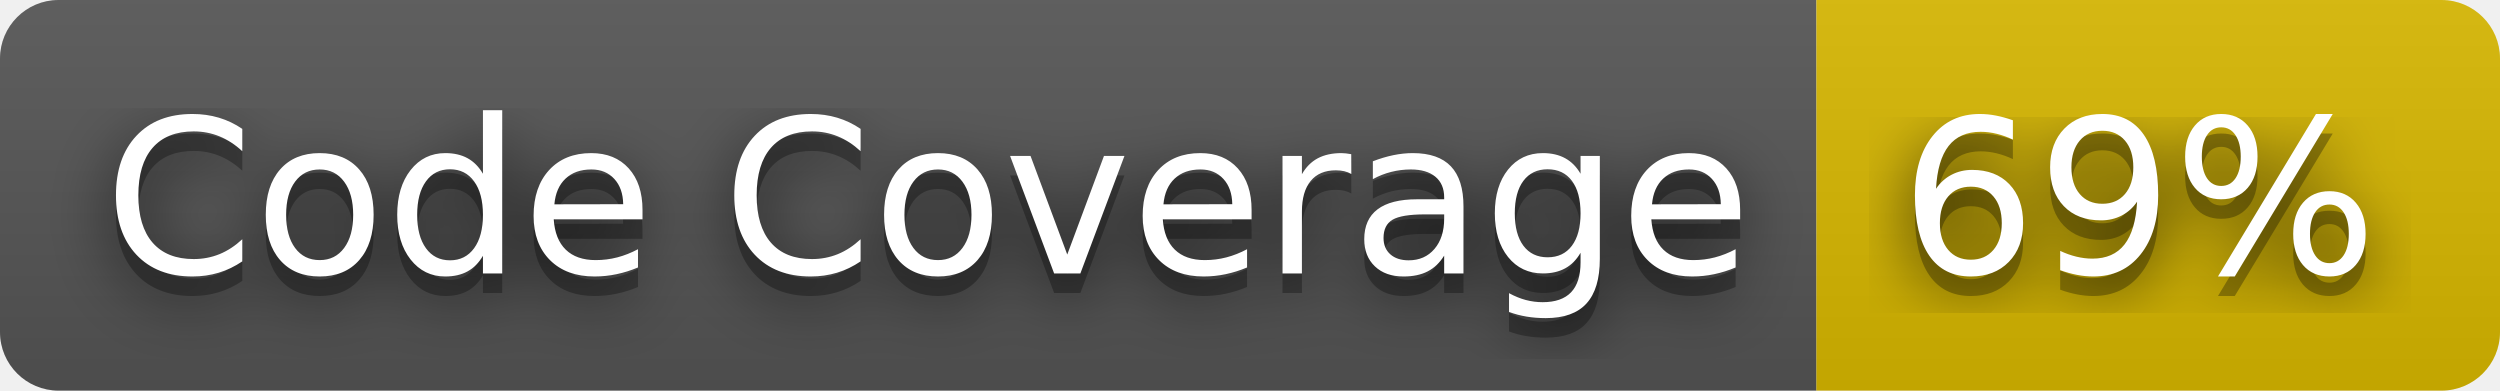
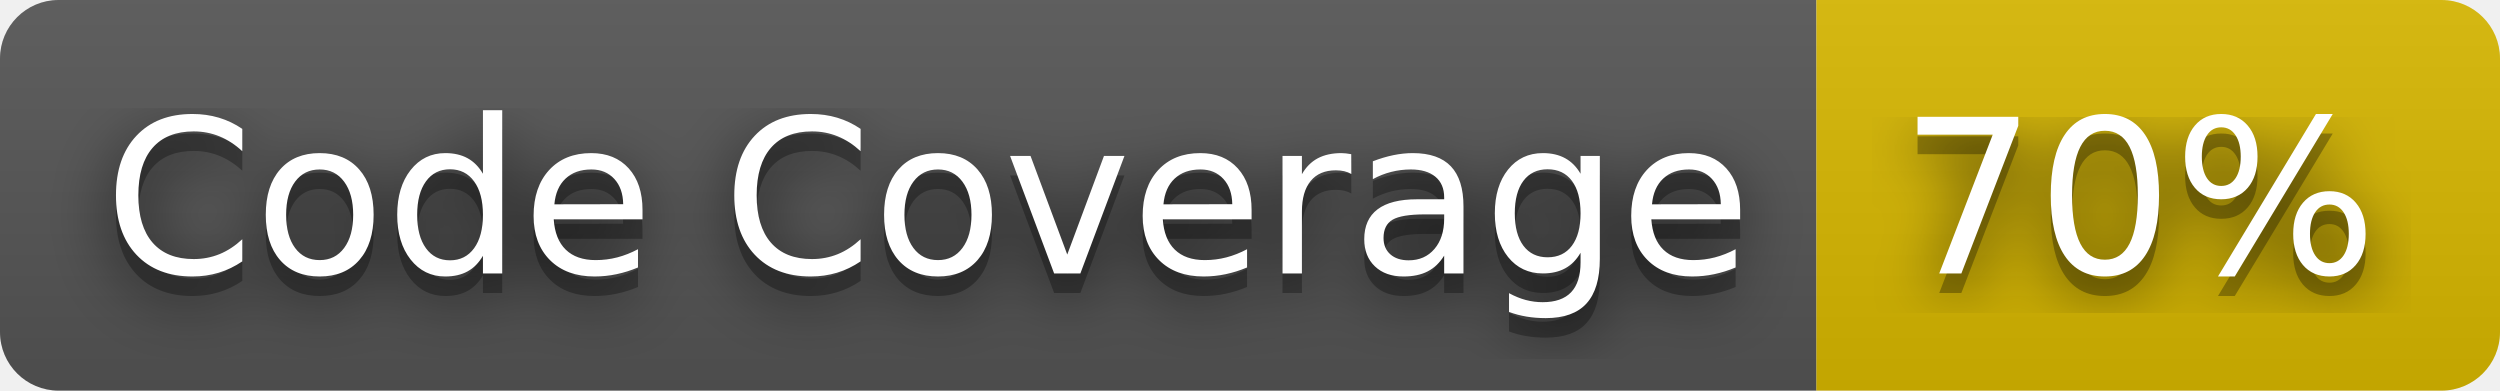
- <svg xmlns="http://www.w3.org/2000/svg" width="128" height="20" role="img" aria-label="Code Coverage: 69%">
+ <svg xmlns="http://www.w3.org/2000/svg" width="128" height="20" role="img" aria-label="Code Coverage: 70%">
  <filter id="blur">
    <feGaussianBlur stdDeviation="16" />
  </filter>
  <linearGradient id="s" x2="0" y2="100%">
    <stop offset="0" stop-color="#bbb" stop-opacity=".1" />
    <stop offset="1" stop-opacity=".1" />
  </linearGradient>
  <clipPath id="r">
    <rect width="128" height="20" rx="3" />
  </clipPath>
  <g clip-path="url(#r)">
    <rect width="93" height="20" fill="#555" />
    <rect x="93" width="35" height="20" fill="#d8b800" />
    <rect width="128" height="20" fill="url(#s)" />
  </g>
  <g fill="#fff" text-anchor="middle" font-family="Verdana,Geneva,DejaVu Sans,sans-serif" text-rendering="geometricPrecision" font-size="110">
    <g transform="scale(.1)">
      <g aria-hidden="true" fill="#010101">
        <text x="475" y="150" fill-opacity=".8" filter="url(#blur)" textLength="830">Code Coverage</text>
        <text x="475" y="150" fill-opacity=".3" textLength="830">Code Coverage</text>
      </g>
      <text x="475" y="140" textLength="830">Code Coverage</text>
    </g>
    <g transform="scale(.1)">
      <g aria-hidden="true" fill="#010101">
-         <text x="1095" y="150" fill-opacity=".8" filter="url(#blur)" textLength="250">69%</text>
-         <text x="1095" y="150" fill-opacity=".3" textLength="250">69%</text>
+         <text x="1095" y="150" fill-opacity=".8" filter="url(#blur)" textLength="250">70%</text>
+         <text x="1095" y="150" fill-opacity=".3" textLength="250">70%</text>
      </g>
-       <text x="1095" y="140" textLength="250">69%</text>
+       <text x="1095" y="140" textLength="250">70%</text>
    </g>
  </g>
</svg>
